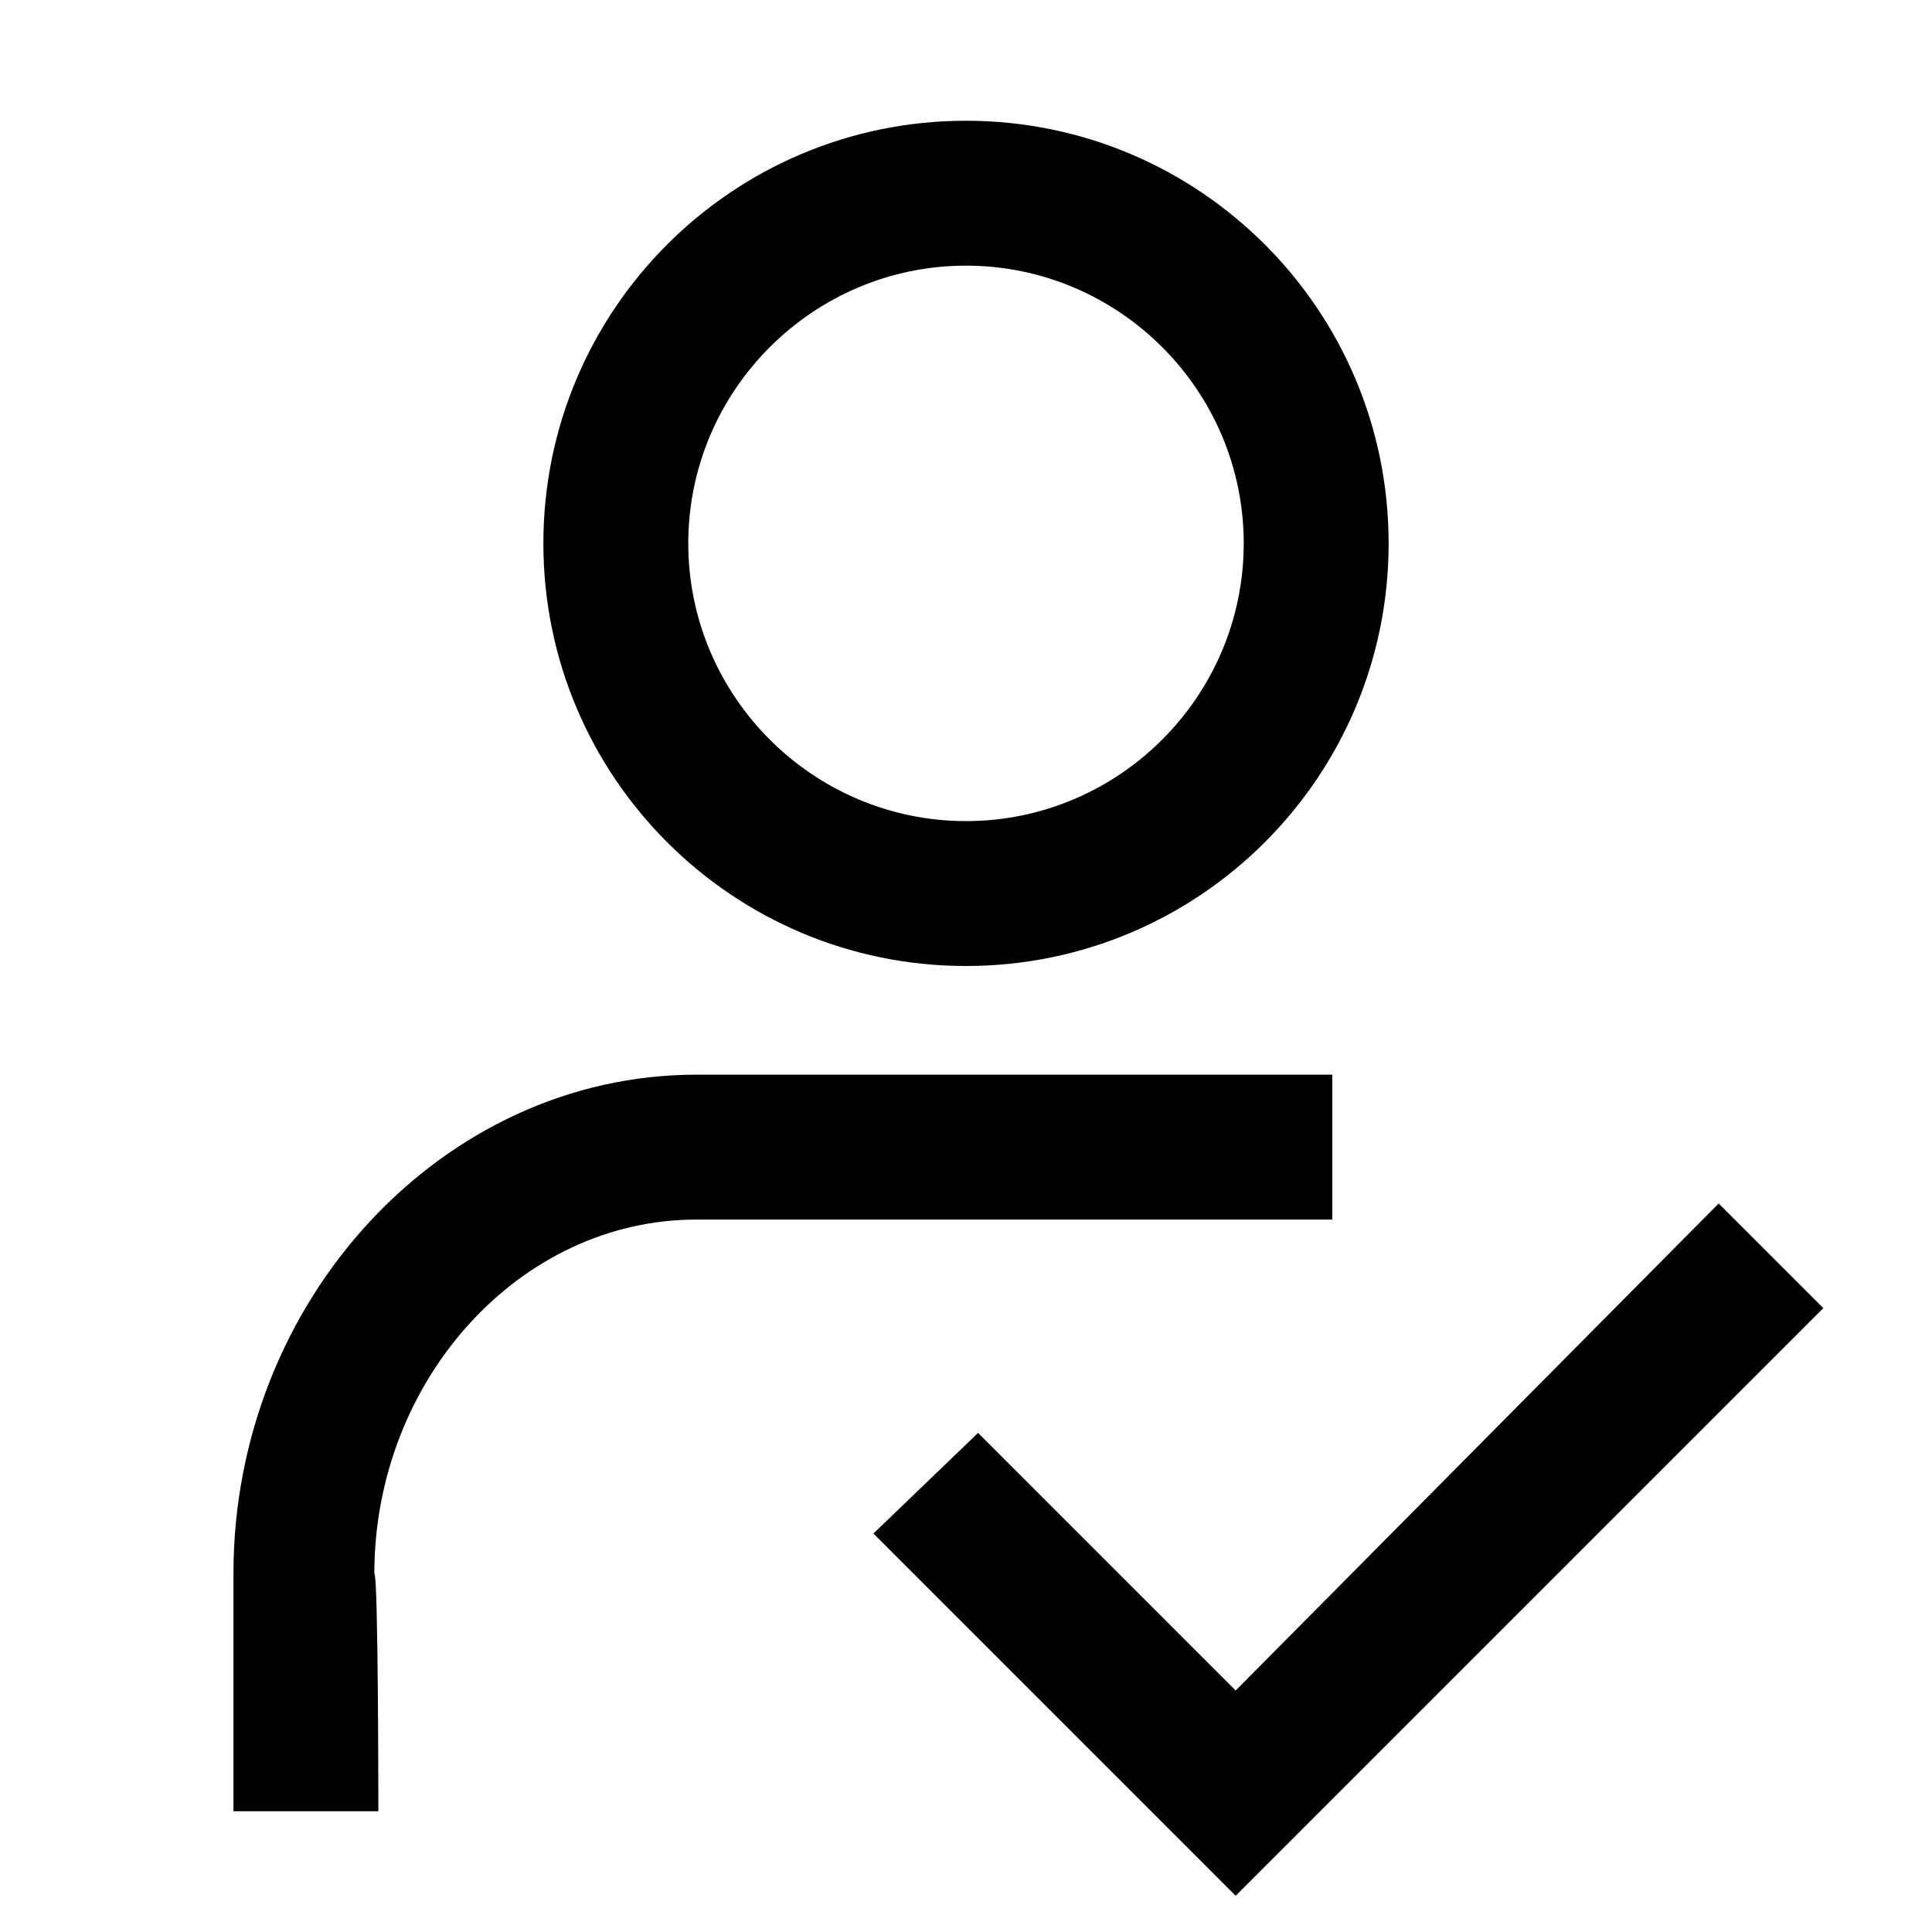
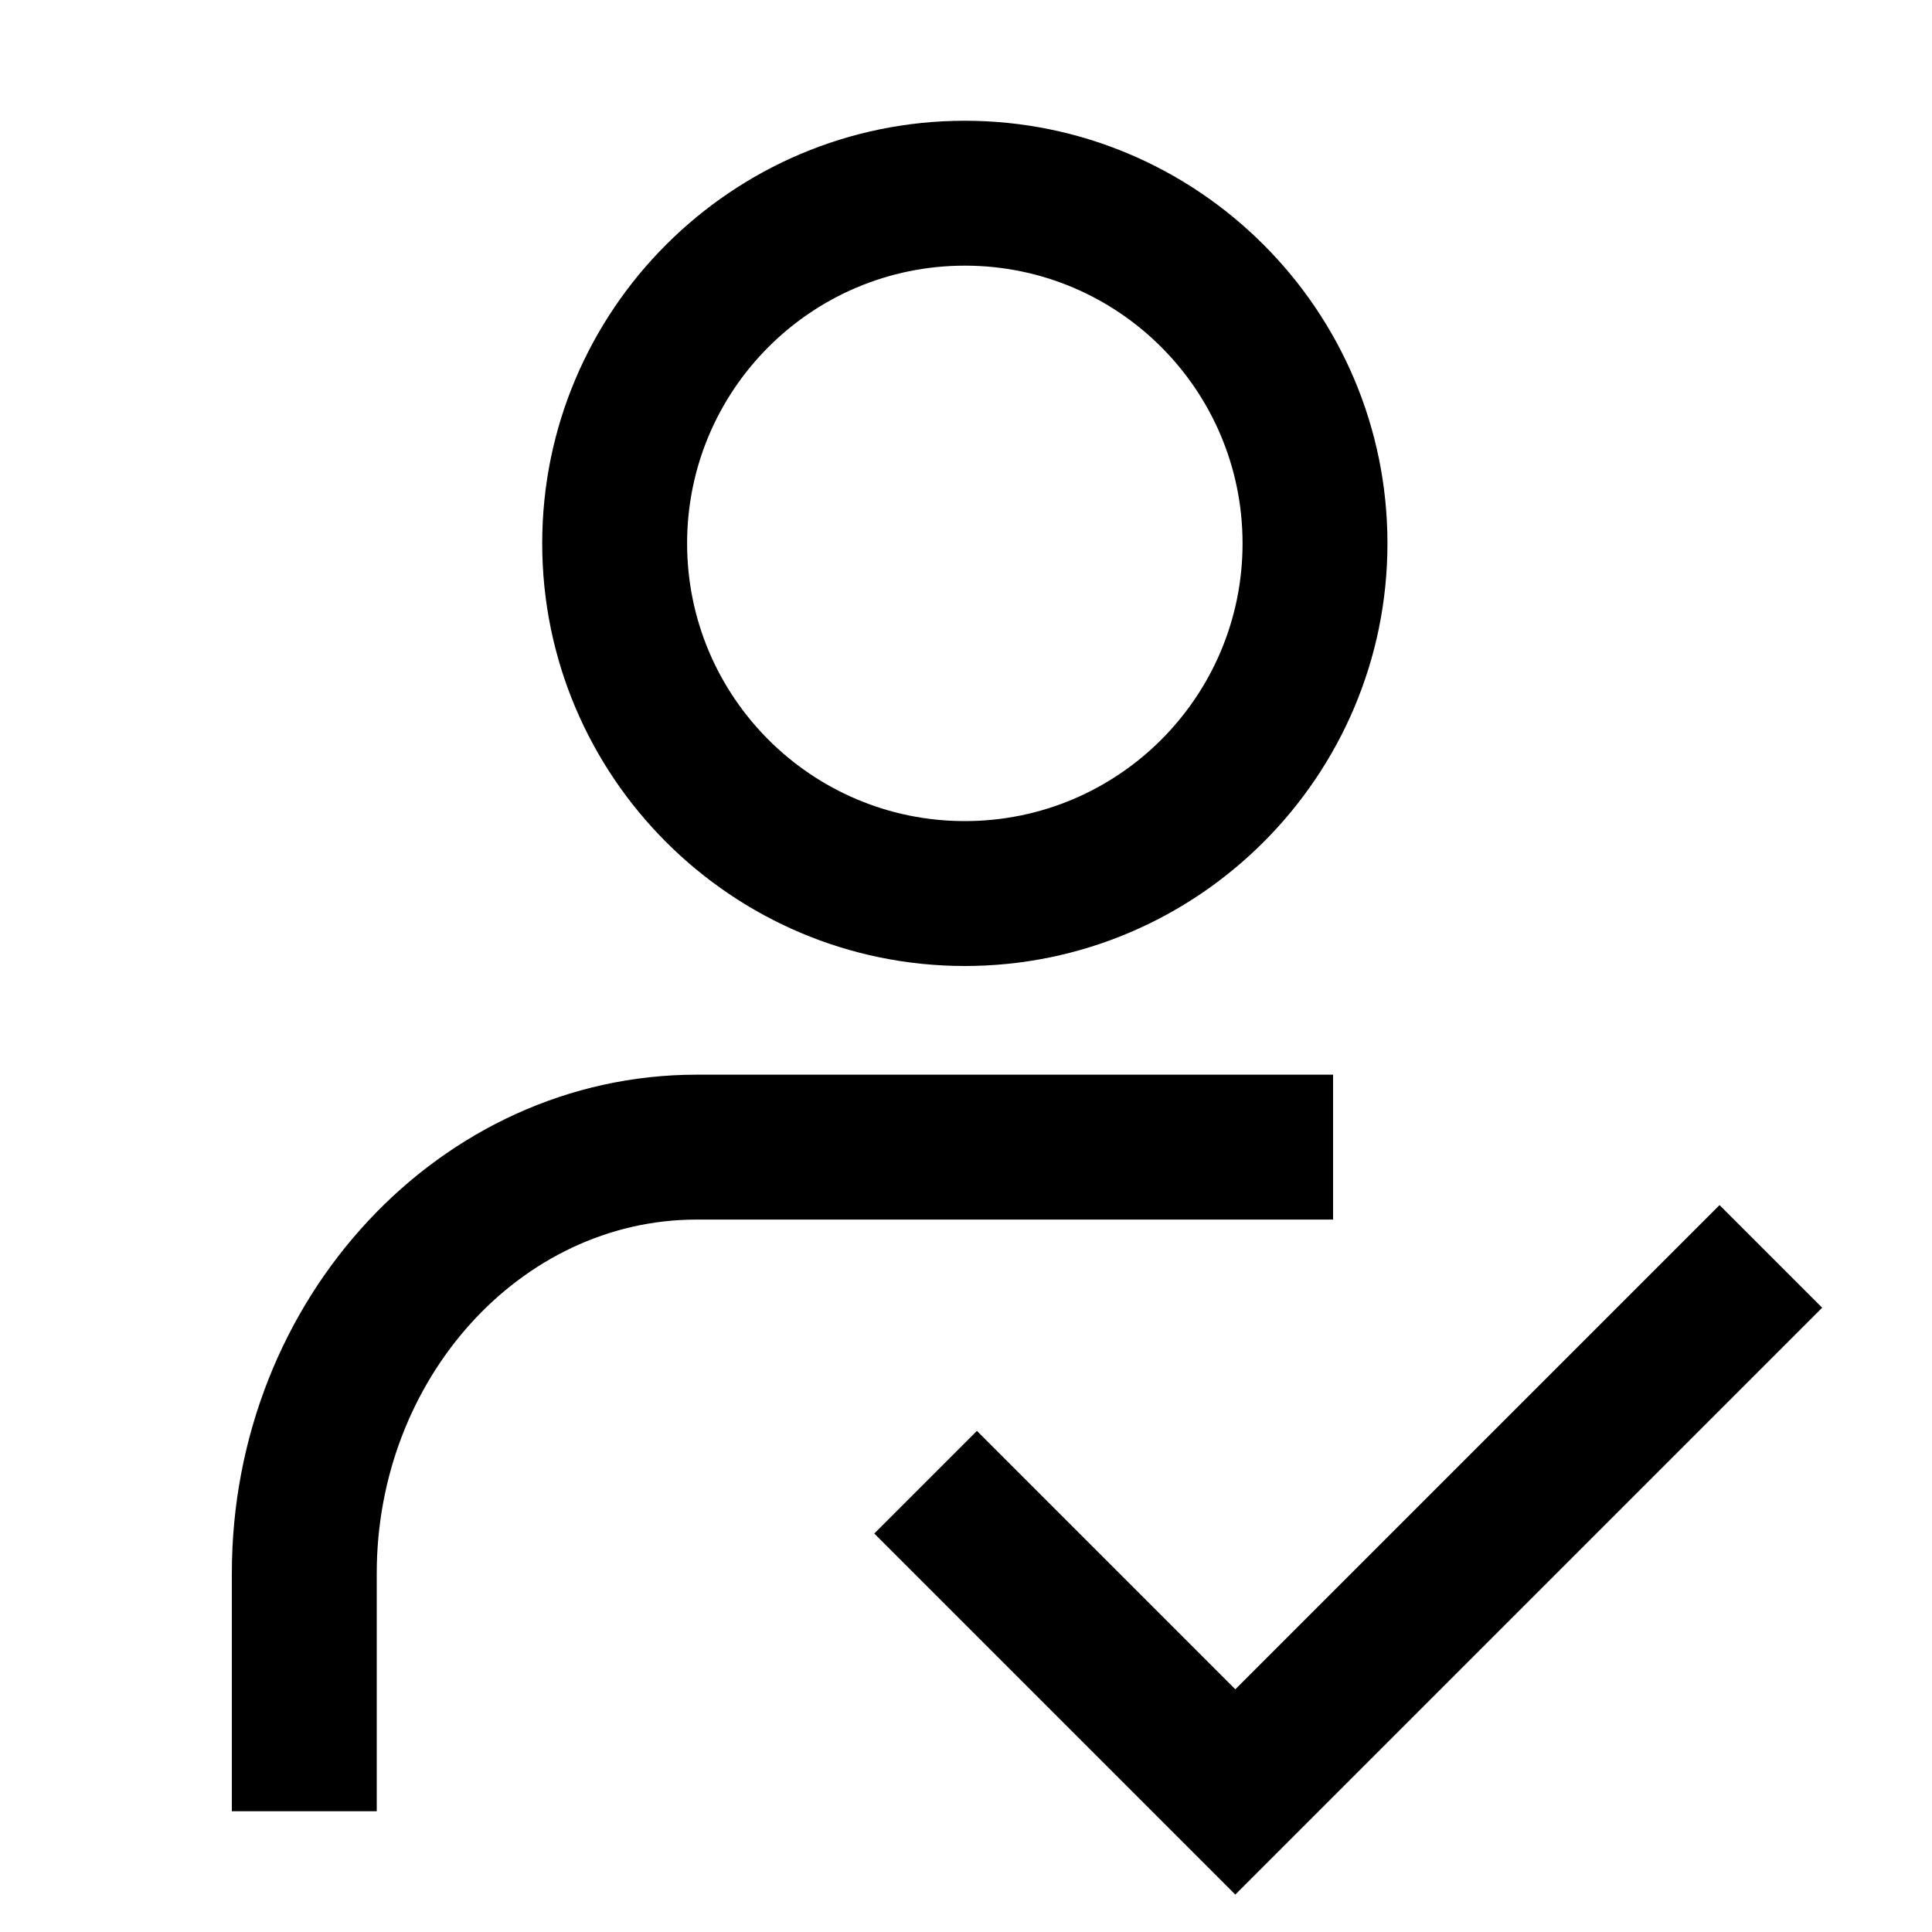
- <svg xmlns="http://www.w3.org/2000/svg" id="a" viewBox="0 0 48 48">
-   <polygon points="30.7 47.1 21.7 38.1 24.3 35.6 30.7 42 42.7 29.9 45.3 32.5 30.7 47.1" fill-rule="evenodd" />
-   <path d="m24,6.6c3.8,0,6.9,3.1,6.9,6.9s-3.1,6.9-6.9,6.9-6.9-3.1-6.9-6.9,3.1-6.9,6.9-6.9m0-3.6c-5.8,0-10.5,4.7-10.5,10.5s4.7,10.5,10.5,10.5,10.5-4.7,10.5-10.5S29.8,3,24,3h0Z" fill-rule="evenodd" />
-   <path d="m9.4,45h-3.6v-5.9c0-6.8,5.2-12.4,11.5-12.4h15.8v3.6h-15.8c-4.4,0-8,4-8,8.8.1,0,.1,5.9.1,5.9Z" fill-rule="evenodd" />
+ <svg xmlns="http://www.w3.org/2000/svg" width="48" height="48" viewBox="0 0 48 48">
+   <path fill-rule="evenodd" clip-rule="evenodd" d="M23.971 3C18.181 3 13.471 7.71 13.471 13.5C13.471 19.29 18.181 24 23.971 24C29.761 24 34.471 19.29 34.471 13.5C34.471 7.71 29.761 3 23.971 3ZM23.971 6.6C27.781 6.6 30.871 9.69 30.871 13.5C30.871 17.31 27.781 20.4 23.971 20.4C20.161 20.4 17.071 17.31 17.071 13.5C17.071 9.69 20.161 6.6 23.971 6.6Z" />
+   <path d="M30.691 47.07L21.721 38.1L24.271 35.55L30.691 41.97L42.721 29.94L45.271 32.49L30.691 47.07Z" fill-rule="evenodd" />
+   <path d="M5.76 45H9.36V39.09C9.36 34.26 12.93 30.3 17.31 30.3H33.12V26.7H17.31C10.95 26.7 5.76 32.25 5.76 39.09V45Z" fill-rule="evenodd" />
</svg>
